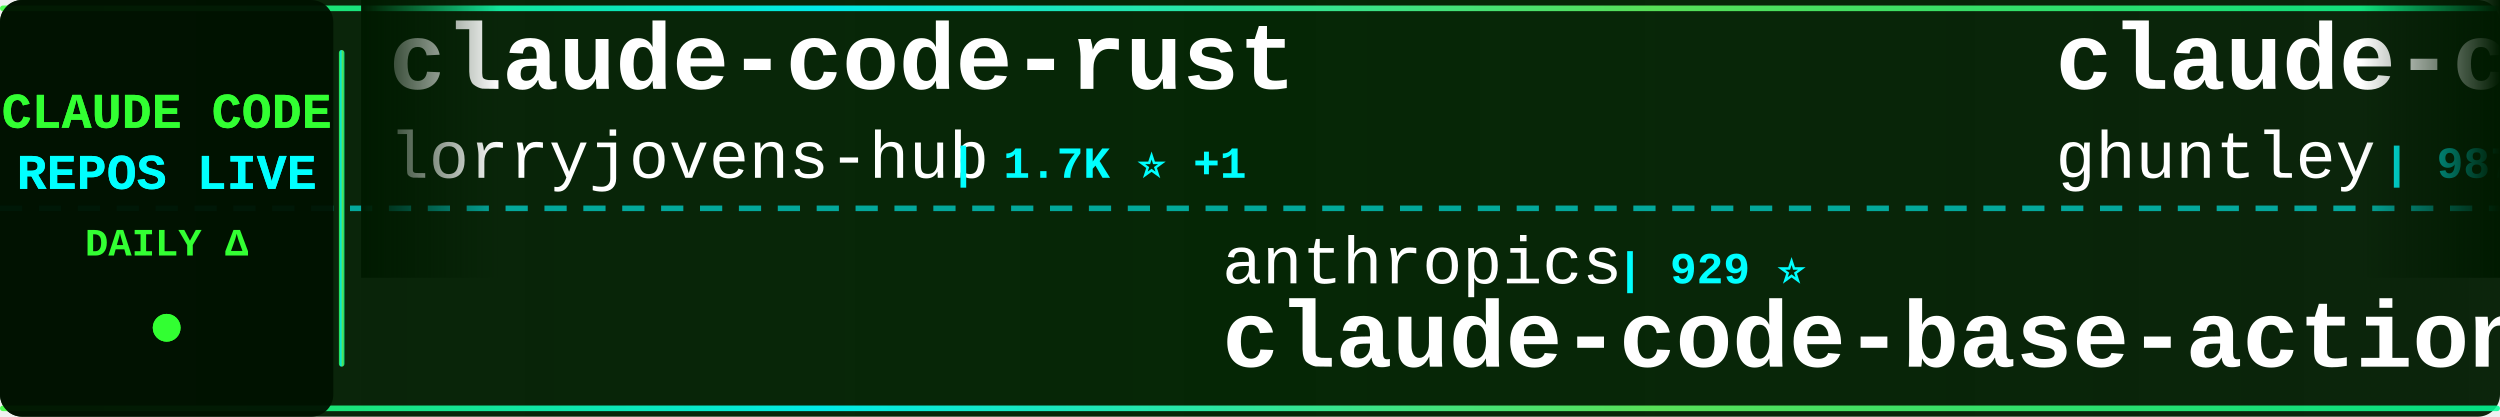
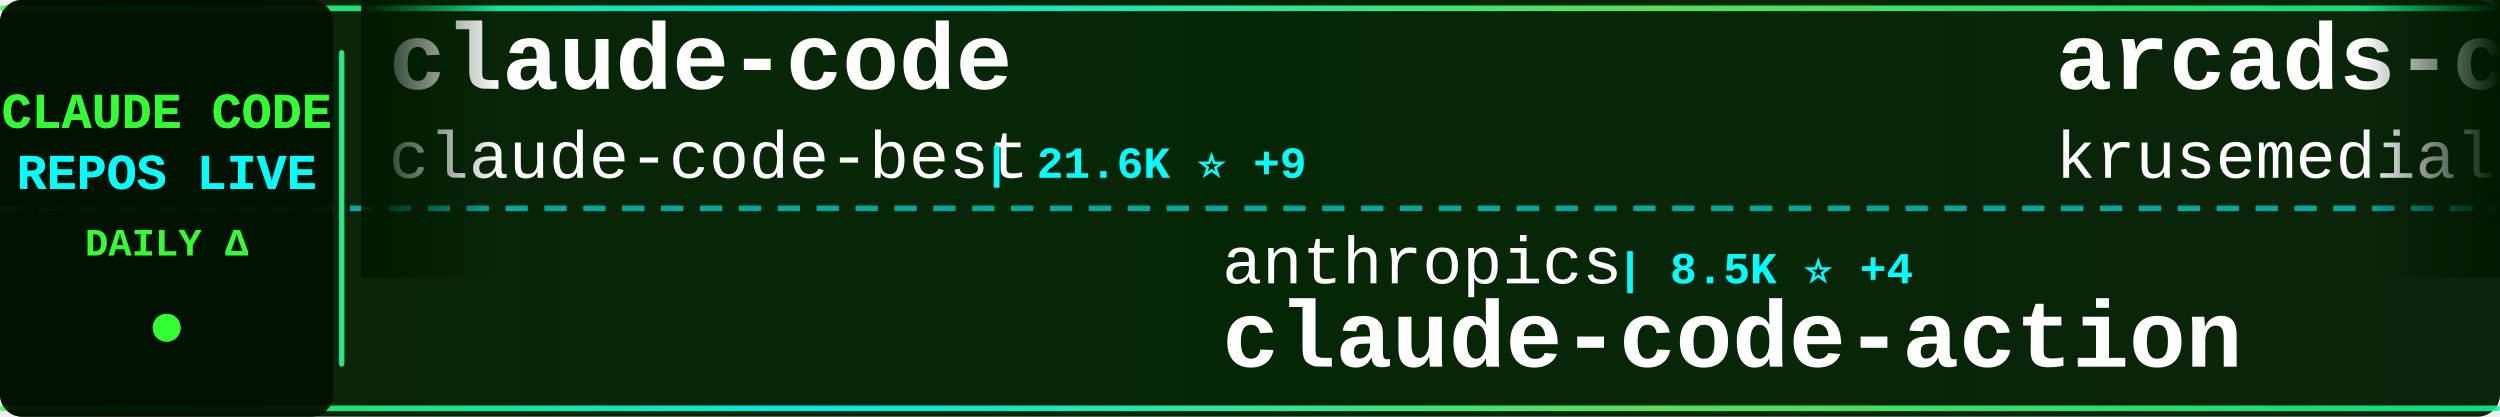
<svg xmlns="http://www.w3.org/2000/svg" width="900" height="150">
  <defs>
    <linearGradient id="tickerBg" x1="0%" y1="0%" x2="100%" y2="0%">
      <stop offset="0%" style="stop-color:#001a00;stop-opacity:0.95" />
      <stop offset="50%" style="stop-color:#002200;stop-opacity:0.98" />
      <stop offset="100%" style="stop-color:#001a00;stop-opacity:0.95" />
    </linearGradient>
    <linearGradient id="borderGrad" x1="0%" y1="0%" x2="100%" y2="0%">
      <stop offset="0%" style="stop-color:#33ff33;stop-opacity:0.85">
        <animate attributeName="stop-opacity" values="0.85;1;0.85" dur="2s" repeatCount="indefinite" />
      </stop>
      <stop offset="33%" style="stop-color:#00ffff;stop-opacity:0.9">
        <animate attributeName="stop-opacity" values="0.9;1;0.9" dur="2.2s" repeatCount="indefinite" />
      </stop>
      <stop offset="66%" style="stop-color:#66ff66;stop-opacity:0.85">
        <animate attributeName="stop-opacity" values="0.85;1;0.85" dur="1.8s" repeatCount="indefinite" />
      </stop>
      <stop offset="100%" style="stop-color:#00ff99;stop-opacity:0.85">
        <animate attributeName="stop-opacity" values="0.85;1;0.85" dur="2s" repeatCount="indefinite" />
      </stop>
    </linearGradient>
    <filter id="textGlow">
      <feGaussianBlur stdDeviation="0.1" result="coloredBlur" />
      <feMerge>
        <feMergeNode in="coloredBlur" />
        <feMergeNode in="SourceGraphic" />
      </feMerge>
    </filter>
    <filter id="metricGlow">
      <feGaussianBlur stdDeviation="0.2" result="coloredBlur" />
      <feMerge>
        <feMergeNode in="coloredBlur" />
        <feMergeNode in="SourceGraphic" />
      </feMerge>
    </filter>
    <linearGradient id="leftFade" x1="0%" y1="0%" x2="100%" y2="0%">
      <stop offset="0%" style="stop-color:#001a00;stop-opacity:1" />
      <stop offset="100%" style="stop-color:#001a00;stop-opacity:0" />
    </linearGradient>
    <linearGradient id="rightFade" x1="0%" y1="0%" x2="100%" y2="0%">
      <stop offset="0%" style="stop-color:#001a00;stop-opacity:0" />
      <stop offset="100%" style="stop-color:#001a00;stop-opacity:1" />
    </linearGradient>
  </defs>
  <rect width="900" height="150" fill="url(#tickerBg)" rx="8" />
  <rect x="0" y="2" width="900" height="2" fill="url(#borderGrad)" rx="1" />
  <rect x="0" y="146" width="900" height="2" fill="url(#borderGrad)" rx="1" />
  <line x1="0" y1="75" x2="900" y2="75" stroke="#00ffff" stroke-width="2" stroke-dasharray="8 6" opacity="0.6" />
  <rect x="0" y="0" width="120" height="150" fill="#001100" opacity="0.95" rx="8" />
  <text x="60" y="46" font-family="'Courier New', monospace" font-size="18" font-weight="bold" fill="#33ff33" text-anchor="middle" filter="url(#textGlow)">
    CLAUDE CODE
  </text>
  <text x="60" y="68" font-family="'Courier New', monospace" font-size="18" font-weight="bold" fill="#00ffff" text-anchor="middle" filter="url(#textGlow)">
    REPOS LIVE
  </text>
  <text x="60" y="92" font-family="'Courier New', monospace" font-size="14" font-weight="bold" fill="#33ff33" text-anchor="middle">
    DAILY Δ
  </text>
  <circle cx="60" cy="118" r="5" fill="#33ff33" filter="url(#metricGlow)">
    <animate attributeName="r" values="4;6;4" dur="1.5s" repeatCount="indefinite" />
    <animate attributeName="opacity" values="0.6;1;0.6" dur="1.5s" repeatCount="indefinite" />
  </circle>
  <rect x="122" y="18" width="2" height="114" fill="url(#borderGrad)" rx="1" />
  <clipPath id="tickerClip">
    <rect x="130" y="0" width="770" height="150" />
  </clipPath>
  <g clip-path="url(#tickerClip)">
    <g id="tickerItems">
      <animateTransform attributeName="transform" attributeType="XML" type="translate" from="0 0" to="-3000 0" dur="54s" repeatCount="indefinite" />
      <g transform="translate(0, 0)">
-         <text x="140" y="32" font-family="'Courier New', monospace" font-size="34" font-weight="bold" fill="#ffffff">claude-code-rust</text>
-         <text x="140" y="64" font-family="'Courier New', monospace" font-size="24" font-weight="normal" fill="#ffffff" opacity="1.0">lorryjovens-hub</text>
-         <text x="342" y="64" font-family="'Courier New', monospace" font-size="16" font-weight="bold" fill="#00ffff"> | 1.7K ⭐ +1</text>
+         <text x="140" y="32" font-family="'Courier New', monospace" font-size="34" font-weight="bold" fill="#ffffff">claude-code</text>
+         <text x="140" y="64" font-family="'Courier New', monospace" font-size="24" font-weight="normal" fill="#ffffff" opacity="1.0">claude-code-best</text>
+         <text x="354" y="64" font-family="'Courier New', monospace" font-size="16" font-weight="bold" fill="#00ffff"> | 21.6K ⭐ +9</text>
      </g>
      <g transform="translate(300, 0)">
        <text x="140" y="102" font-family="'Courier New', monospace" font-size="24" font-weight="normal" fill="#ffffff" opacity="1.0">anthropics</text>
-         <text x="282" y="102" font-family="'Courier New', monospace" font-size="16" font-weight="bold" fill="#00ffff"> | 929 ⭐</text>
-         <text x="140" y="132" font-family="'Courier New', monospace" font-size="34" font-weight="bold" fill="#ffffff">claude-code-base-action</text>
+         <text x="282" y="102" font-family="'Courier New', monospace" font-size="16" font-weight="bold" fill="#00ffff"> | 8.5K ⭐ +4</text>
+         <text x="140" y="132" font-family="'Courier New', monospace" font-size="34" font-weight="bold" fill="#ffffff">claude-code-action</text>
      </g>
      <g transform="translate(600, 0)">
-         <text x="140" y="32" font-family="'Courier New', monospace" font-size="34" font-weight="bold" fill="#ffffff">claude-code-source-code-...</text>
-         <text x="140" y="64" font-family="'Courier New', monospace" font-size="24" font-weight="normal" fill="#ffffff" opacity="1.0">ghuntley</text>
-         <text x="258" y="64" font-family="'Courier New', monospace" font-size="16" font-weight="bold" fill="#00ffff"> | 987 ⭐ +1</text>
+         <text x="140" y="32" font-family="'Courier New', monospace" font-size="34" font-weight="bold" fill="#ffffff">arcads-claude-code</text>
+         <text x="140" y="64" font-family="'Courier New', monospace" font-size="24" font-weight="normal" fill="#ffffff" opacity="1.0">krusemediallc</text>
+         <text x="318" y="64" font-family="'Courier New', monospace" font-size="16" font-weight="bold" fill="#00ffff"> | 1.1K ⭐ +2</text>
      </g>
      <g transform="translate(900, 0)">
-         <text x="140" y="102" font-family="'Courier New', monospace" font-size="24" font-weight="normal" fill="#ffffff" opacity="1.0">Onewon</text>
-         <text x="234" y="102" font-family="'Courier New', monospace" font-size="16" font-weight="bold" fill="#00ffff"> | 180 ⭐</text>
+         <text x="140" y="102" font-family="'Courier New', monospace" font-size="24" font-weight="normal" fill="#ffffff" opacity="1.0">luyao618</text>
+         <text x="258" y="102" font-family="'Courier New', monospace" font-size="16" font-weight="bold" fill="#00ffff"> | 1.6K ⭐</text>
+         <text x="140" y="132" font-family="'Courier New', monospace" font-size="34" font-weight="bold" fill="#ffffff">Claude-Code-Source-Study</text>
+       </g>
+       <g transform="translate(1200, 0)">
+         <text x="140" y="32" font-family="'Courier New', monospace" font-size="34" font-weight="bold" fill="#ffffff">claude-code-local</text>
+         <text x="140" y="64" font-family="'Courier New', monospace" font-size="24" font-weight="normal" fill="#ffffff" opacity="1.0">nicedreamzapp</text>
+         <text x="318" y="64" font-family="'Courier New', monospace" font-size="16" font-weight="bold" fill="#00ffff"> | 3.0K ⭐</text>
+       </g>
+       <g transform="translate(1500, 0)">
+         <text x="140" y="102" font-family="'Courier New', monospace" font-size="24" font-weight="normal" fill="#ffffff" opacity="1.0">OneRedOak</text>
+         <text x="270" y="102" font-family="'Courier New', monospace" font-size="16" font-weight="bold" fill="#00ffff"> | 3.9K ⭐</text>
+         <text x="140" y="132" font-family="'Courier New', monospace" font-size="34" font-weight="bold" fill="#ffffff">claude-code-workflows</text>
+       </g>
+       <g transform="translate(1800, 0)">
+         <text x="140" y="32" font-family="'Courier New', monospace" font-size="34" font-weight="bold" fill="#ffffff">claude-code-book</text>
+         <text x="140" y="64" font-family="'Courier New', monospace" font-size="24" font-weight="normal" fill="#ffffff" opacity="1.0">lintsinghua</text>
+         <text x="294" y="64" font-family="'Courier New', monospace" font-size="16" font-weight="bold" fill="#00ffff"> | 4.0K ⭐ +3</text>
+       </g>
+       <g transform="translate(2100, 0)">
+         <text x="140" y="102" font-family="'Courier New', monospace" font-size="24" font-weight="normal" fill="#ffffff" opacity="1.0">T-Lab-CUHKSZ</text>
+         <text x="306" y="102" font-family="'Courier New', monospace" font-size="16" font-weight="bold" fill="#00ffff"> | 326 ⭐</text>
        <text x="140" y="132" font-family="'Courier New', monospace" font-size="34" font-weight="bold" fill="#ffffff">claude-code</text>
      </g>
-       <g transform="translate(1200, 0)">
-         <text x="140" y="32" font-family="'Courier New', monospace" font-size="34" font-weight="bold" fill="#ffffff">claude-code-from-scratch</text>
-         <text x="140" y="64" font-family="'Courier New', monospace" font-size="24" font-weight="normal" fill="#ffffff" opacity="1.0">Windy3f3f3f3f</text>
-         <text x="318" y="64" font-family="'Courier New', monospace" font-size="16" font-weight="bold" fill="#00ffff"> | 2.5K ⭐ +3</text>
-       </g>
-       <g transform="translate(1500, 0)">
-         <text x="140" y="102" font-family="'Courier New', monospace" font-size="24" font-weight="normal" fill="#ffffff" opacity="1.0">RichardAtCT</text>
-         <text x="294" y="102" font-family="'Courier New', monospace" font-size="16" font-weight="bold" fill="#00ffff"> | 2.7K ⭐</text>
-         <text x="140" y="132" font-family="'Courier New', monospace" font-size="34" font-weight="bold" fill="#ffffff">claude-code-telegram</text>
-       </g>
-       <g transform="translate(1800, 0)">
-         <text x="140" y="32" font-family="'Courier New', monospace" font-size="34" font-weight="bold" fill="#ffffff">claude-code-sourcemap</text>
-         <text x="140" y="64" font-family="'Courier New', monospace" font-size="24" font-weight="normal" fill="#ffffff" opacity="1.0">ChinaSiro</text>
-         <text x="270" y="64" font-family="'Courier New', monospace" font-size="16" font-weight="bold" fill="#00ffff"> | 9.6K ⭐ +1</text>
-       </g>
-       <g transform="translate(2100, 0)">
-         <text x="140" y="102" font-family="'Courier New', monospace" font-size="24" font-weight="normal" fill="#ffffff" opacity="1.0">edmund-io</text>
-         <text x="270" y="102" font-family="'Courier New', monospace" font-size="16" font-weight="bold" fill="#00ffff"> | 1.5K ⭐</text>
-         <text x="140" y="132" font-family="'Courier New', monospace" font-size="34" font-weight="bold" fill="#ffffff">edmunds-claude-code</text>
-       </g>
      <g transform="translate(2400, 0)">
-         <text x="140" y="32" font-family="'Courier New', monospace" font-size="34" font-weight="bold" fill="#ffffff">Dive-into-Claude-Code</text>
-         <text x="140" y="64" font-family="'Courier New', monospace" font-size="24" font-weight="normal" fill="#ffffff" opacity="1.0">VILA-Lab</text>
-         <text x="258" y="64" font-family="'Courier New', monospace" font-size="16" font-weight="bold" fill="#00ffff"> | 2.0K ⭐ +4</text>
+         <text x="140" y="32" font-family="'Courier New', monospace" font-size="34" font-weight="bold" fill="#ffffff">Claude-code</text>
+         <text x="140" y="64" font-family="'Courier New', monospace" font-size="24" font-weight="normal" fill="#ffffff" opacity="1.0">fazxes</text>
+         <text x="234" y="64" font-family="'Courier New', monospace" font-size="16" font-weight="bold" fill="#00ffff"> | 226 ⭐</text>
      </g>
      <g transform="translate(2700, 0)">
-         <text x="140" y="102" font-family="'Courier New', monospace" font-size="24" font-weight="normal" fill="#ffffff" opacity="1.0">router-for-me</text>
-         <text x="318" y="102" font-family="'Courier New', monospace" font-size="16" font-weight="bold" fill="#00ffff"> | 45.3K ⭐ +58</text>
-         <text x="140" y="132" font-family="'Courier New', monospace" font-size="34" font-weight="bold" fill="#ffffff">CLIProxyAPI</text>
+         <text x="140" y="102" font-family="'Courier New', monospace" font-size="24" font-weight="normal" fill="#ffffff" opacity="1.0">Windy3f3f3f3f</text>
+         <text x="318" y="102" font-family="'Courier New', monospace" font-size="16" font-weight="bold" fill="#00ffff"> | 2.5K ⭐ +1</text>
+         <text x="140" y="132" font-family="'Courier New', monospace" font-size="34" font-weight="bold" fill="#ffffff">claude-code-from-scratch</text>
      </g>
      <g transform="translate(3000, 0)">
-         <text x="140" y="32" font-family="'Courier New', monospace" font-size="34" font-weight="bold" fill="#ffffff">claude-code-rust</text>
-         <text x="140" y="64" font-family="'Courier New', monospace" font-size="24" font-weight="normal" fill="#ffffff" opacity="1.0">lorryjovens-hub</text>
-         <text x="342" y="64" font-family="'Courier New', monospace" font-size="16" font-weight="bold" fill="#00ffff"> | 1.7K ⭐ +1</text>
+         <text x="140" y="32" font-family="'Courier New', monospace" font-size="34" font-weight="bold" fill="#ffffff">claude-code</text>
+         <text x="140" y="64" font-family="'Courier New', monospace" font-size="24" font-weight="normal" fill="#ffffff" opacity="1.0">claude-code-best</text>
+         <text x="354" y="64" font-family="'Courier New', monospace" font-size="16" font-weight="bold" fill="#00ffff"> | 21.6K ⭐ +9</text>
      </g>
      <g transform="translate(3300, 0)">
        <text x="140" y="102" font-family="'Courier New', monospace" font-size="24" font-weight="normal" fill="#ffffff" opacity="1.0">anthropics</text>
-         <text x="282" y="102" font-family="'Courier New', monospace" font-size="16" font-weight="bold" fill="#00ffff"> | 929 ⭐</text>
-         <text x="140" y="132" font-family="'Courier New', monospace" font-size="34" font-weight="bold" fill="#ffffff">claude-code-base-action</text>
+         <text x="282" y="102" font-family="'Courier New', monospace" font-size="16" font-weight="bold" fill="#00ffff"> | 8.5K ⭐ +4</text>
+         <text x="140" y="132" font-family="'Courier New', monospace" font-size="34" font-weight="bold" fill="#ffffff">claude-code-action</text>
      </g>
      <g transform="translate(3600, 0)">
-         <text x="140" y="32" font-family="'Courier New', monospace" font-size="34" font-weight="bold" fill="#ffffff">claude-code-source-code-...</text>
-         <text x="140" y="64" font-family="'Courier New', monospace" font-size="24" font-weight="normal" fill="#ffffff" opacity="1.0">ghuntley</text>
-         <text x="258" y="64" font-family="'Courier New', monospace" font-size="16" font-weight="bold" fill="#00ffff"> | 987 ⭐ +1</text>
+         <text x="140" y="32" font-family="'Courier New', monospace" font-size="34" font-weight="bold" fill="#ffffff">arcads-claude-code</text>
+         <text x="140" y="64" font-family="'Courier New', monospace" font-size="24" font-weight="normal" fill="#ffffff" opacity="1.0">krusemediallc</text>
+         <text x="318" y="64" font-family="'Courier New', monospace" font-size="16" font-weight="bold" fill="#00ffff"> | 1.1K ⭐ +2</text>
      </g>
      <g transform="translate(3900, 0)">
-         <text x="140" y="102" font-family="'Courier New', monospace" font-size="24" font-weight="normal" fill="#ffffff" opacity="1.0">Onewon</text>
-         <text x="234" y="102" font-family="'Courier New', monospace" font-size="16" font-weight="bold" fill="#00ffff"> | 180 ⭐</text>
-         <text x="140" y="132" font-family="'Courier New', monospace" font-size="34" font-weight="bold" fill="#ffffff">claude-code</text>
+         <text x="140" y="102" font-family="'Courier New', monospace" font-size="24" font-weight="normal" fill="#ffffff" opacity="1.0">luyao618</text>
+         <text x="258" y="102" font-family="'Courier New', monospace" font-size="16" font-weight="bold" fill="#00ffff"> | 1.6K ⭐</text>
+         <text x="140" y="132" font-family="'Courier New', monospace" font-size="34" font-weight="bold" fill="#ffffff">Claude-Code-Source-Study</text>
      </g>
    </g>
  </g>
  <rect x="130" y="0" width="50" height="100" fill="url(#leftFade)" />
  <rect x="850" y="0" width="50" height="100" fill="url(#rightFade)" />
</svg>
